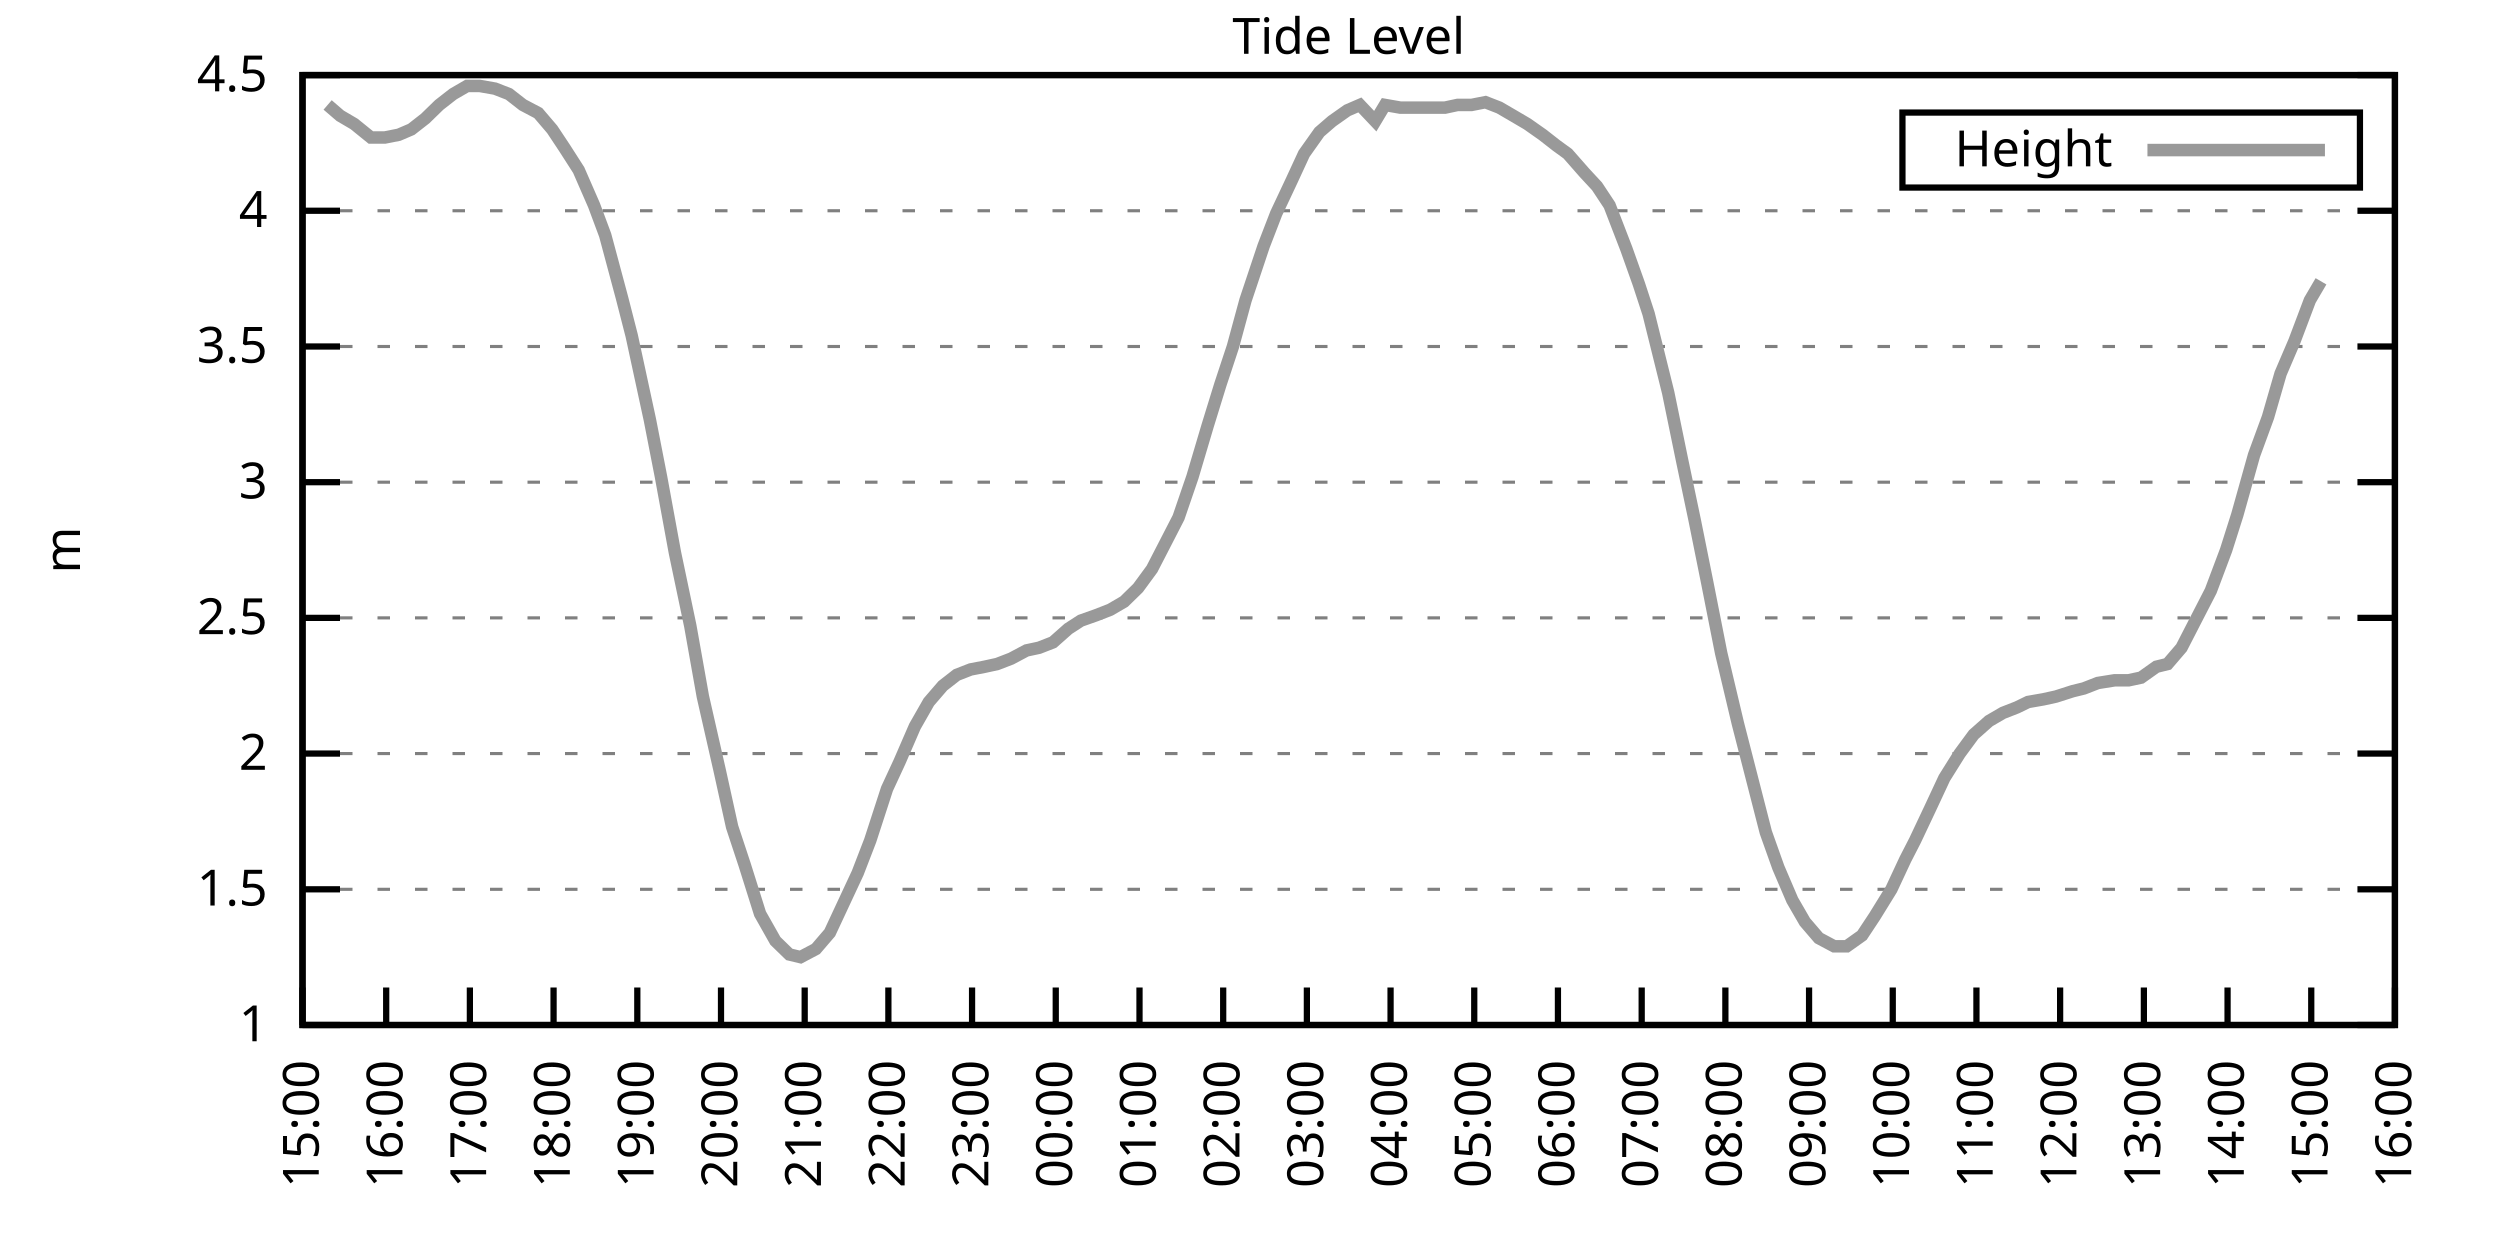
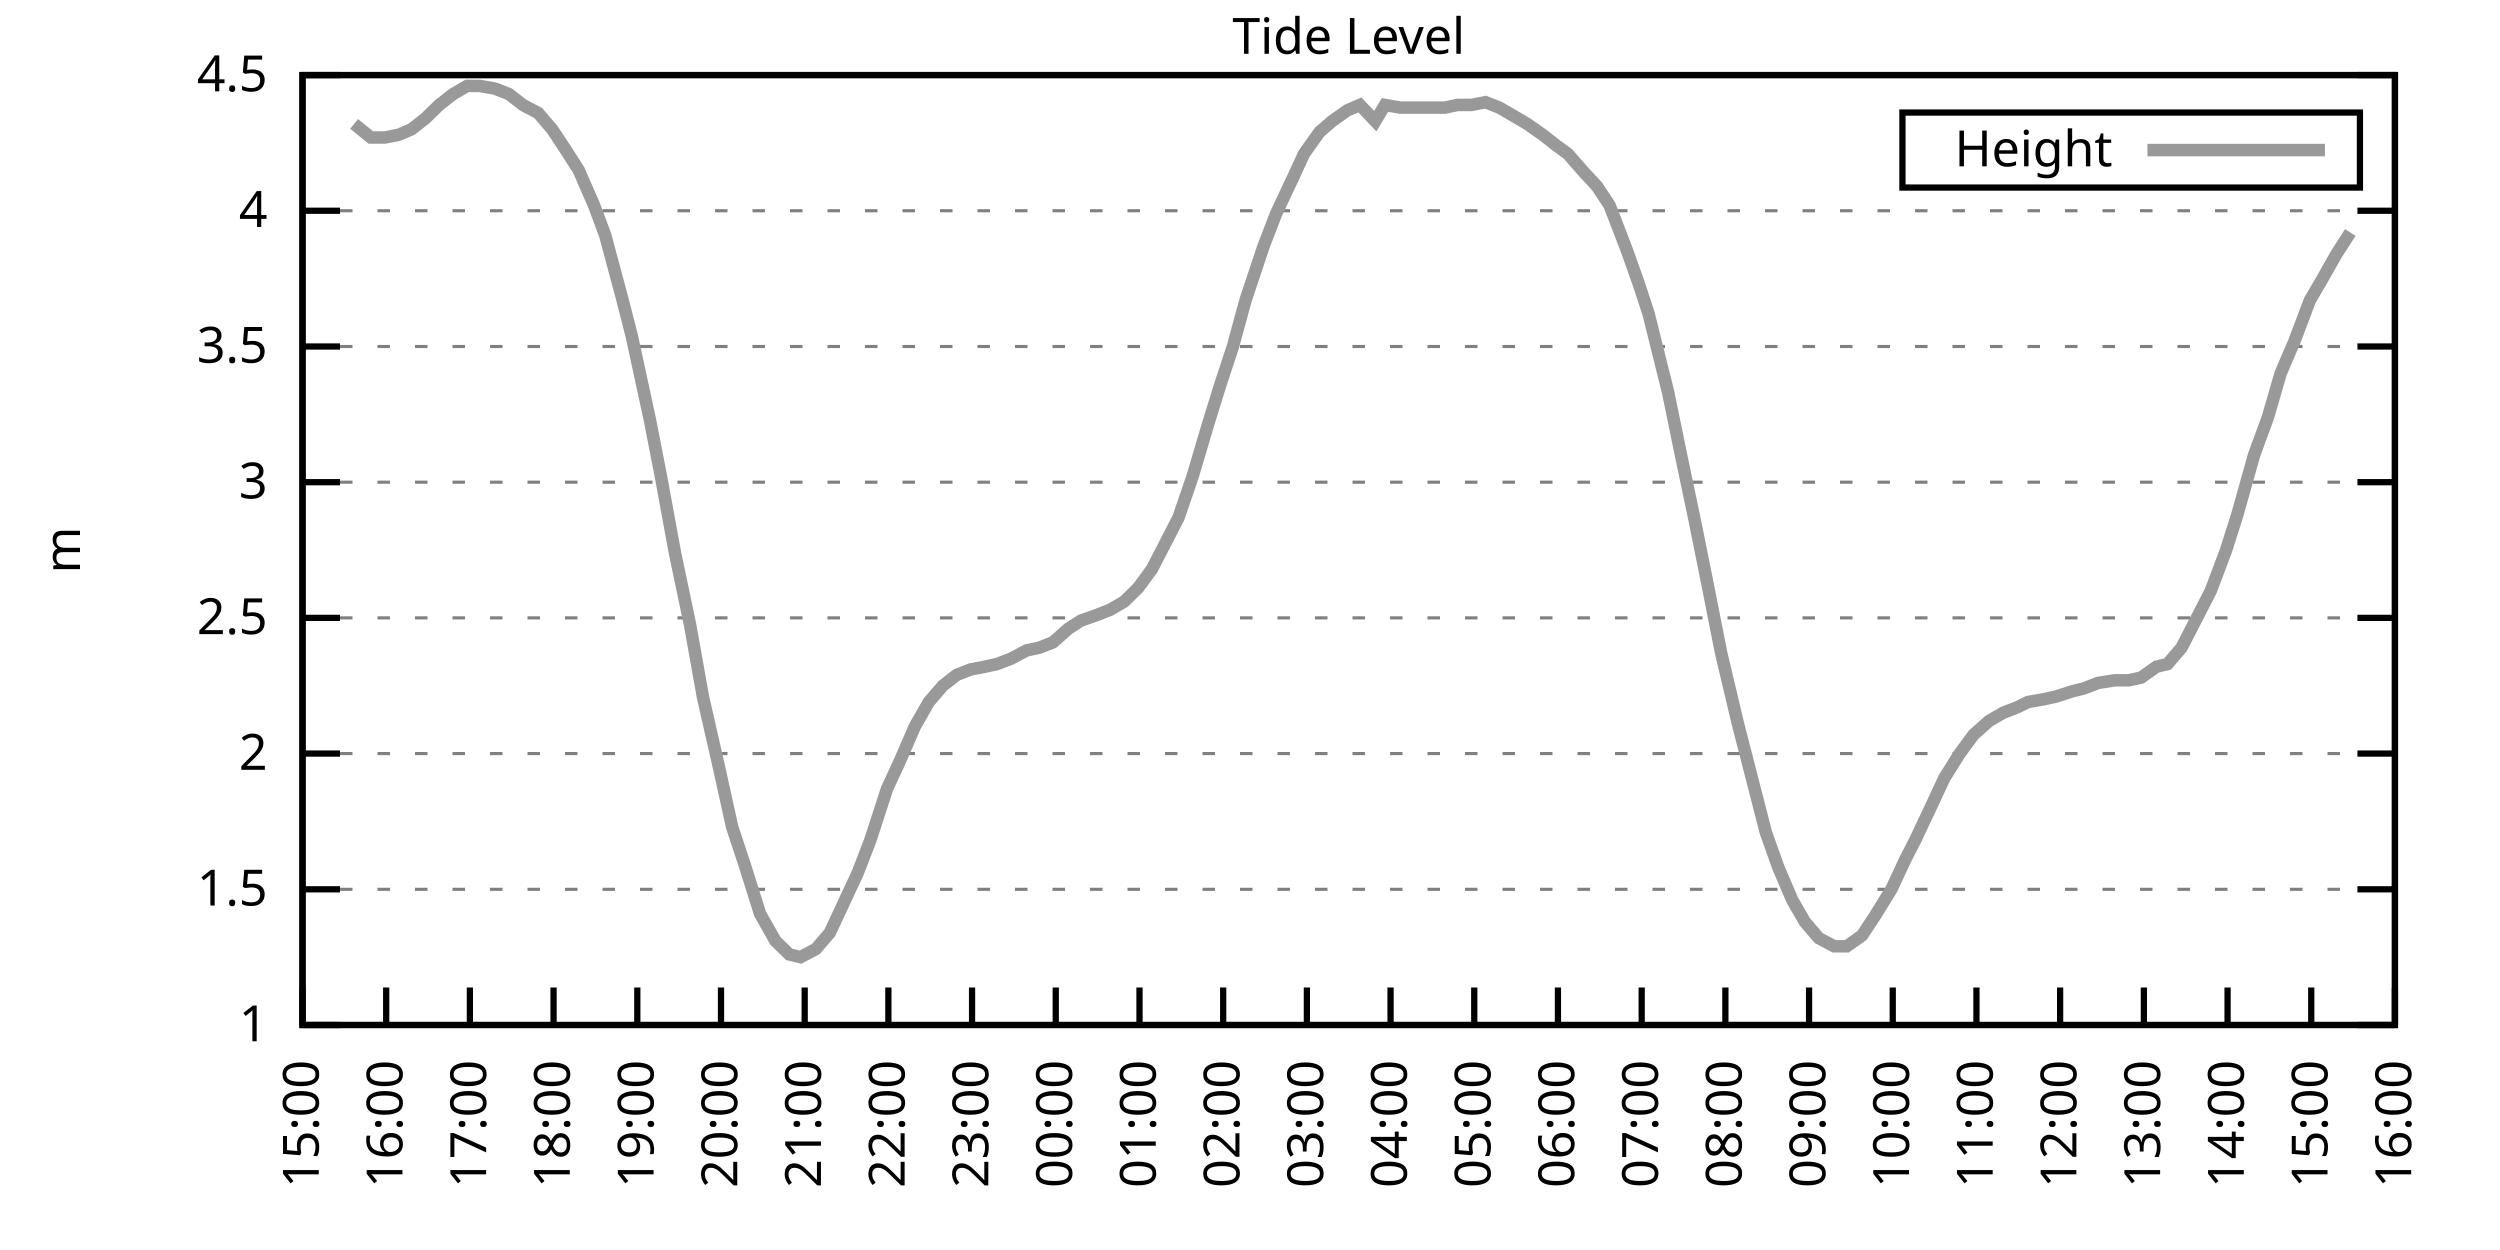
<svg xmlns="http://www.w3.org/2000/svg" xmlns:xlink="http://www.w3.org/1999/xlink" width="400" height="200" viewBox="0 0 400 200">
  <g id="gnuplot_canvas">
    <rect x="0" y="0" width="400" height="200" fill="none" />
    <defs>
      <circle id="gpDot" r="0.5" stroke-width="0.5" stroke="currentColor" />
      <path id="gpPt0" stroke-width="0.333" stroke="currentColor" d="M-1,0 h2 M0,-1 v2" />
      <path id="gpPt1" stroke-width="0.333" stroke="currentColor" d="M-1,-1 L1,1 M1,-1 L-1,1" />
      <path id="gpPt2" stroke-width="0.333" stroke="currentColor" d="M-1,0 L1,0 M0,-1 L0,1 M-1,-1 L1,1 M-1,1 L1,-1" />
      <rect id="gpPt3" stroke-width="0.333" stroke="currentColor" x="-1" y="-1" width="2" height="2" />
      <rect id="gpPt4" stroke-width="0.333" stroke="currentColor" fill="currentColor" x="-1" y="-1" width="2" height="2" />
      <circle id="gpPt5" stroke-width="0.333" stroke="currentColor" cx="0" cy="0" r="1" />
      <use xlink:href="#gpPt5" id="gpPt6" fill="currentColor" stroke="none" />
      <path id="gpPt7" stroke-width="0.333" stroke="currentColor" d="M0,-1.33 L-1.33,0.67 L1.33,0.67 z" />
      <use xlink:href="#gpPt7" id="gpPt8" fill="currentColor" stroke="none" />
      <use xlink:href="#gpPt7" id="gpPt9" stroke="currentColor" transform="rotate(180)" />
      <use xlink:href="#gpPt9" id="gpPt10" fill="currentColor" stroke="none" />
      <use xlink:href="#gpPt3" id="gpPt11" stroke="currentColor" transform="rotate(45)" />
      <use xlink:href="#gpPt11" id="gpPt12" fill="currentColor" stroke="none" />
      <path id="gpPt13" stroke-width="0.333" stroke="currentColor" d="M0,1.330 L1.265,0.411 L0.782,-1.067 L-0.782,-1.076 L-1.265,0.411 z" />
      <use xlink:href="#gpPt13" id="gpPt14" fill="currentColor" stroke="none" />
      <filter id="textbox" filterUnits="objectBoundingBox" x="0" y="0" height="1" width="1">
        <feFlood flood-color="white" flood-opacity="1" result="bgnd" />
        <feComposite in="SourceGraphic" in2="bgnd" operator="atop" />
      </filter>
      <filter id="greybox" filterUnits="objectBoundingBox" x="0" y="0" height="1" width="1">
        <feFlood flood-color="lightgrey" flood-opacity="1" result="grey" />
        <feComposite in="SourceGraphic" in2="grey" operator="atop" />
      </filter>
    </defs>
    <g fill="none" color="white" stroke="currentColor" stroke-width="1.00" stroke-linecap="butt" stroke-linejoin="miter">
</g>
    <g fill="none" color="black" stroke="currentColor" stroke-width="1.00" stroke-linecap="butt" stroke-linejoin="miter">
      <g stroke="none" shape-rendering="crispEdges">
        <polygon fill="rgb(255, 255, 255)" points="48.40,164.00 383.18,164.00 383.18,12.02 48.40,12.02 " />
      </g>
    </g>
    <g fill="none" color="black" stroke="currentColor" stroke-width="1.00" stroke-linecap="butt" stroke-linejoin="miter">
</g>
    <g fill="none" color="black" stroke="black" stroke-width="0.50" stroke-linecap="butt" stroke-linejoin="miter">
</g>
    <g fill="none" color="gray" stroke="currentColor" stroke-width="0.50" stroke-linecap="butt" stroke-linejoin="miter">
      <path stroke="gray" stroke-dasharray="2,4" class="gridline" d="M48.40,164.00 L383.19,164.00  " />
    </g>
    <g fill="none" color="gray" stroke="gray" stroke-width="1.00" stroke-linecap="butt" stroke-linejoin="miter">
</g>
    <g fill="none" color="black" stroke="currentColor" stroke-width="1.00" stroke-linecap="butt" stroke-linejoin="miter">
      <path stroke="black" d="M48.40,164.00 L54.40,164.00 M383.19,164.00 L377.19,164.00  " />
      <g transform="translate(42.80,166.60)" stroke="none" fill="black" font-family="Sans" font-size="8.00" text-anchor="end">
        <text>
          <tspan font-family="Sans"> 1</tspan>
        </text>
      </g>
    </g>
    <g fill="none" color="black" stroke="currentColor" stroke-width="1.00" stroke-linecap="butt" stroke-linejoin="miter">
</g>
    <g fill="none" color="black" stroke="black" stroke-width="0.50" stroke-linecap="butt" stroke-linejoin="miter">
</g>
    <g fill="none" color="gray" stroke="currentColor" stroke-width="0.50" stroke-linecap="butt" stroke-linejoin="miter">
      <path stroke="gray" stroke-dasharray="2,4" class="gridline" d="M48.40,142.29 L383.19,142.29  " />
    </g>
    <g fill="none" color="gray" stroke="gray" stroke-width="1.00" stroke-linecap="butt" stroke-linejoin="miter">
</g>
    <g fill="none" color="black" stroke="currentColor" stroke-width="1.00" stroke-linecap="butt" stroke-linejoin="miter">
      <path stroke="black" d="M48.40,142.29 L54.40,142.29 M383.19,142.29 L377.19,142.29  " />
      <g transform="translate(42.80,144.89)" stroke="none" fill="black" font-family="Sans" font-size="8.00" text-anchor="end">
        <text>
          <tspan font-family="Sans"> 1.5</tspan>
        </text>
      </g>
    </g>
    <g fill="none" color="black" stroke="currentColor" stroke-width="1.00" stroke-linecap="butt" stroke-linejoin="miter">
</g>
    <g fill="none" color="black" stroke="black" stroke-width="0.50" stroke-linecap="butt" stroke-linejoin="miter">
</g>
    <g fill="none" color="gray" stroke="currentColor" stroke-width="0.50" stroke-linecap="butt" stroke-linejoin="miter">
      <path stroke="gray" stroke-dasharray="2,4" class="gridline" d="M48.40,120.57 L383.19,120.57  " />
    </g>
    <g fill="none" color="gray" stroke="gray" stroke-width="1.00" stroke-linecap="butt" stroke-linejoin="miter">
</g>
    <g fill="none" color="black" stroke="currentColor" stroke-width="1.00" stroke-linecap="butt" stroke-linejoin="miter">
      <path stroke="black" d="M48.40,120.57 L54.40,120.57 M383.19,120.57 L377.19,120.57  " />
      <g transform="translate(42.80,123.17)" stroke="none" fill="black" font-family="Sans" font-size="8.00" text-anchor="end">
        <text>
          <tspan font-family="Sans"> 2</tspan>
        </text>
      </g>
    </g>
    <g fill="none" color="black" stroke="currentColor" stroke-width="1.00" stroke-linecap="butt" stroke-linejoin="miter">
</g>
    <g fill="none" color="black" stroke="black" stroke-width="0.50" stroke-linecap="butt" stroke-linejoin="miter">
</g>
    <g fill="none" color="gray" stroke="currentColor" stroke-width="0.50" stroke-linecap="butt" stroke-linejoin="miter">
      <path stroke="gray" stroke-dasharray="2,4" class="gridline" d="M48.40,98.86 L383.19,98.86  " />
    </g>
    <g fill="none" color="gray" stroke="gray" stroke-width="1.00" stroke-linecap="butt" stroke-linejoin="miter">
</g>
    <g fill="none" color="black" stroke="currentColor" stroke-width="1.00" stroke-linecap="butt" stroke-linejoin="miter">
      <path stroke="black" d="M48.40,98.86 L54.40,98.86 M383.19,98.86 L377.19,98.86  " />
      <g transform="translate(42.80,101.46)" stroke="none" fill="black" font-family="Sans" font-size="8.00" text-anchor="end">
        <text>
          <tspan font-family="Sans"> 2.5</tspan>
        </text>
      </g>
    </g>
    <g fill="none" color="black" stroke="currentColor" stroke-width="1.00" stroke-linecap="butt" stroke-linejoin="miter">
</g>
    <g fill="none" color="black" stroke="black" stroke-width="0.50" stroke-linecap="butt" stroke-linejoin="miter">
</g>
    <g fill="none" color="gray" stroke="currentColor" stroke-width="0.50" stroke-linecap="butt" stroke-linejoin="miter">
      <path stroke="gray" stroke-dasharray="2,4" class="gridline" d="M48.40,77.15 L383.19,77.15  " />
    </g>
    <g fill="none" color="gray" stroke="gray" stroke-width="1.00" stroke-linecap="butt" stroke-linejoin="miter">
</g>
    <g fill="none" color="black" stroke="currentColor" stroke-width="1.00" stroke-linecap="butt" stroke-linejoin="miter">
      <path stroke="black" d="M48.40,77.15 L54.40,77.15 M383.19,77.15 L377.19,77.15  " />
      <g transform="translate(42.80,79.75)" stroke="none" fill="black" font-family="Sans" font-size="8.00" text-anchor="end">
        <text>
          <tspan font-family="Sans"> 3</tspan>
        </text>
      </g>
    </g>
    <g fill="none" color="black" stroke="currentColor" stroke-width="1.00" stroke-linecap="butt" stroke-linejoin="miter">
</g>
    <g fill="none" color="black" stroke="black" stroke-width="0.50" stroke-linecap="butt" stroke-linejoin="miter">
</g>
    <g fill="none" color="gray" stroke="currentColor" stroke-width="0.50" stroke-linecap="butt" stroke-linejoin="miter">
      <path stroke="gray" stroke-dasharray="2,4" class="gridline" d="M48.40,55.44 L383.19,55.44  " />
    </g>
    <g fill="none" color="gray" stroke="gray" stroke-width="1.00" stroke-linecap="butt" stroke-linejoin="miter">
</g>
    <g fill="none" color="black" stroke="currentColor" stroke-width="1.00" stroke-linecap="butt" stroke-linejoin="miter">
      <path stroke="black" d="M48.40,55.44 L54.40,55.44 M383.19,55.44 L377.19,55.44  " />
      <g transform="translate(42.80,58.04)" stroke="none" fill="black" font-family="Sans" font-size="8.00" text-anchor="end">
        <text>
          <tspan font-family="Sans"> 3.5</tspan>
        </text>
      </g>
    </g>
    <g fill="none" color="black" stroke="currentColor" stroke-width="1.00" stroke-linecap="butt" stroke-linejoin="miter">
</g>
    <g fill="none" color="black" stroke="black" stroke-width="0.50" stroke-linecap="butt" stroke-linejoin="miter">
</g>
    <g fill="none" color="gray" stroke="currentColor" stroke-width="0.50" stroke-linecap="butt" stroke-linejoin="miter">
      <path stroke="gray" stroke-dasharray="2,4" class="gridline" d="M48.40,33.72 L383.19,33.72  " />
    </g>
    <g fill="none" color="gray" stroke="gray" stroke-width="1.00" stroke-linecap="butt" stroke-linejoin="miter">
</g>
    <g fill="none" color="black" stroke="currentColor" stroke-width="1.00" stroke-linecap="butt" stroke-linejoin="miter">
      <path stroke="black" d="M48.40,33.72 L54.40,33.72 M383.19,33.72 L377.19,33.72  " />
      <g transform="translate(42.80,36.32)" stroke="none" fill="black" font-family="Sans" font-size="8.00" text-anchor="end">
        <text>
          <tspan font-family="Sans"> 4</tspan>
        </text>
      </g>
    </g>
    <g fill="none" color="black" stroke="currentColor" stroke-width="1.00" stroke-linecap="butt" stroke-linejoin="miter">
</g>
    <g fill="none" color="black" stroke="black" stroke-width="0.50" stroke-linecap="butt" stroke-linejoin="miter">
</g>
    <g fill="none" color="gray" stroke="currentColor" stroke-width="0.50" stroke-linecap="butt" stroke-linejoin="miter">
      <path stroke="gray" stroke-dasharray="2,4" class="gridline" d="M48.40,12.01 L383.19,12.01  " />
    </g>
    <g fill="none" color="gray" stroke="gray" stroke-width="1.00" stroke-linecap="butt" stroke-linejoin="miter">
</g>
    <g fill="none" color="black" stroke="currentColor" stroke-width="1.00" stroke-linecap="butt" stroke-linejoin="miter">
      <path stroke="black" d="M48.40,12.01 L54.40,12.01 M383.19,12.01 L377.19,12.01  " />
      <g transform="translate(42.80,14.61)" stroke="none" fill="black" font-family="Sans" font-size="8.00" text-anchor="end">
        <text>
          <tspan font-family="Sans"> 4.5</tspan>
        </text>
      </g>
    </g>
    <g fill="none" color="black" stroke="currentColor" stroke-width="1.00" stroke-linecap="butt" stroke-linejoin="miter">
      <path stroke="black" d="M48.40,164.00 L48.40,158.00  " />
      <g transform="translate(51.00,169.60) rotate(270.00)" stroke="none" fill="black" font-family="Sans" font-size="8.00" text-anchor="end">
        <text>
          <tspan font-family="Sans">15:00</tspan>
        </text>
      </g>
    </g>
    <g fill="none" color="black" stroke="currentColor" stroke-width="1.00" stroke-linecap="butt" stroke-linejoin="miter">
      <path stroke="black" d="M61.79,164.00 L61.79,158.00  " />
      <g transform="translate(64.39,169.60) rotate(270.00)" stroke="none" fill="black" font-family="Sans" font-size="8.00" text-anchor="end">
        <text>
          <tspan font-family="Sans">16:00</tspan>
        </text>
      </g>
    </g>
    <g fill="none" color="black" stroke="currentColor" stroke-width="1.00" stroke-linecap="butt" stroke-linejoin="miter">
      <path stroke="black" d="M75.18,164.00 L75.18,158.00  " />
      <g transform="translate(77.78,169.60) rotate(270.00)" stroke="none" fill="black" font-family="Sans" font-size="8.00" text-anchor="end">
        <text>
          <tspan font-family="Sans">17:00</tspan>
        </text>
      </g>
    </g>
    <g fill="none" color="black" stroke="currentColor" stroke-width="1.00" stroke-linecap="butt" stroke-linejoin="miter">
      <path stroke="black" d="M88.57,164.00 L88.57,158.00  " />
      <g transform="translate(91.17,169.60) rotate(270.00)" stroke="none" fill="black" font-family="Sans" font-size="8.00" text-anchor="end">
        <text>
          <tspan font-family="Sans">18:00</tspan>
        </text>
      </g>
    </g>
    <g fill="none" color="black" stroke="currentColor" stroke-width="1.00" stroke-linecap="butt" stroke-linejoin="miter">
      <path stroke="black" d="M101.97,164.00 L101.97,158.00  " />
      <g transform="translate(104.57,169.60) rotate(270.00)" stroke="none" fill="black" font-family="Sans" font-size="8.00" text-anchor="end">
        <text>
          <tspan font-family="Sans">19:00</tspan>
        </text>
      </g>
    </g>
    <g fill="none" color="black" stroke="currentColor" stroke-width="1.00" stroke-linecap="butt" stroke-linejoin="miter">
      <path stroke="black" d="M115.36,164.00 L115.36,158.00  " />
      <g transform="translate(117.96,169.60) rotate(270.00)" stroke="none" fill="black" font-family="Sans" font-size="8.00" text-anchor="end">
        <text>
          <tspan font-family="Sans">20:00</tspan>
        </text>
      </g>
    </g>
    <g fill="none" color="black" stroke="currentColor" stroke-width="1.00" stroke-linecap="butt" stroke-linejoin="miter">
      <path stroke="black" d="M128.75,164.00 L128.75,158.00  " />
      <g transform="translate(131.35,169.60) rotate(270.00)" stroke="none" fill="black" font-family="Sans" font-size="8.00" text-anchor="end">
        <text>
          <tspan font-family="Sans">21:00</tspan>
        </text>
      </g>
    </g>
    <g fill="none" color="black" stroke="currentColor" stroke-width="1.00" stroke-linecap="butt" stroke-linejoin="miter">
      <path stroke="black" d="M142.14,164.00 L142.14,158.00  " />
      <g transform="translate(144.74,169.60) rotate(270.00)" stroke="none" fill="black" font-family="Sans" font-size="8.00" text-anchor="end">
        <text>
          <tspan font-family="Sans">22:00</tspan>
        </text>
      </g>
    </g>
    <g fill="none" color="black" stroke="currentColor" stroke-width="1.00" stroke-linecap="butt" stroke-linejoin="miter">
      <path stroke="black" d="M155.53,164.00 L155.53,158.00  " />
      <g transform="translate(158.13,169.60) rotate(270.00)" stroke="none" fill="black" font-family="Sans" font-size="8.00" text-anchor="end">
        <text>
          <tspan font-family="Sans">23:00</tspan>
        </text>
      </g>
    </g>
    <g fill="none" color="black" stroke="currentColor" stroke-width="1.00" stroke-linecap="butt" stroke-linejoin="miter">
      <path stroke="black" d="M168.92,164.00 L168.92,158.00  " />
      <g transform="translate(171.52,169.60) rotate(270.00)" stroke="none" fill="black" font-family="Sans" font-size="8.00" text-anchor="end">
        <text>
          <tspan font-family="Sans">00:00</tspan>
        </text>
      </g>
    </g>
    <g fill="none" color="black" stroke="currentColor" stroke-width="1.00" stroke-linecap="butt" stroke-linejoin="miter">
      <path stroke="black" d="M182.32,164.00 L182.32,158.00  " />
      <g transform="translate(184.92,169.60) rotate(270.00)" stroke="none" fill="black" font-family="Sans" font-size="8.00" text-anchor="end">
        <text>
          <tspan font-family="Sans">01:00</tspan>
        </text>
      </g>
    </g>
    <g fill="none" color="black" stroke="currentColor" stroke-width="1.00" stroke-linecap="butt" stroke-linejoin="miter">
      <path stroke="black" d="M195.71,164.00 L195.71,158.00  " />
      <g transform="translate(198.31,169.60) rotate(270.00)" stroke="none" fill="black" font-family="Sans" font-size="8.00" text-anchor="end">
        <text>
          <tspan font-family="Sans">02:00</tspan>
        </text>
      </g>
    </g>
    <g fill="none" color="black" stroke="currentColor" stroke-width="1.00" stroke-linecap="butt" stroke-linejoin="miter">
      <path stroke="black" d="M209.10,164.00 L209.10,158.00  " />
      <g transform="translate(211.70,169.60) rotate(270.00)" stroke="none" fill="black" font-family="Sans" font-size="8.00" text-anchor="end">
        <text>
          <tspan font-family="Sans">03:00</tspan>
        </text>
      </g>
    </g>
    <g fill="none" color="black" stroke="currentColor" stroke-width="1.00" stroke-linecap="butt" stroke-linejoin="miter">
      <path stroke="black" d="M222.49,164.00 L222.49,158.00  " />
      <g transform="translate(225.09,169.60) rotate(270.00)" stroke="none" fill="black" font-family="Sans" font-size="8.00" text-anchor="end">
        <text>
          <tspan font-family="Sans">04:00</tspan>
        </text>
      </g>
    </g>
    <g fill="none" color="black" stroke="currentColor" stroke-width="1.00" stroke-linecap="butt" stroke-linejoin="miter">
      <path stroke="black" d="M235.88,164.00 L235.88,158.00  " />
      <g transform="translate(238.48,169.60) rotate(270.00)" stroke="none" fill="black" font-family="Sans" font-size="8.00" text-anchor="end">
        <text>
          <tspan font-family="Sans">05:00</tspan>
        </text>
      </g>
    </g>
    <g fill="none" color="black" stroke="currentColor" stroke-width="1.00" stroke-linecap="butt" stroke-linejoin="miter">
      <path stroke="black" d="M249.27,164.00 L249.27,158.00  " />
      <g transform="translate(251.87,169.60) rotate(270.00)" stroke="none" fill="black" font-family="Sans" font-size="8.00" text-anchor="end">
        <text>
          <tspan font-family="Sans">06:00</tspan>
        </text>
      </g>
    </g>
    <g fill="none" color="black" stroke="currentColor" stroke-width="1.00" stroke-linecap="butt" stroke-linejoin="miter">
      <path stroke="black" d="M262.67,164.00 L262.67,158.00  " />
      <g transform="translate(265.27,169.60) rotate(270.00)" stroke="none" fill="black" font-family="Sans" font-size="8.00" text-anchor="end">
        <text>
          <tspan font-family="Sans">07:00</tspan>
        </text>
      </g>
    </g>
    <g fill="none" color="black" stroke="currentColor" stroke-width="1.00" stroke-linecap="butt" stroke-linejoin="miter">
      <path stroke="black" d="M276.06,164.00 L276.06,158.00  " />
      <g transform="translate(278.66,169.60) rotate(270.00)" stroke="none" fill="black" font-family="Sans" font-size="8.00" text-anchor="end">
        <text>
          <tspan font-family="Sans">08:00</tspan>
        </text>
      </g>
    </g>
    <g fill="none" color="black" stroke="currentColor" stroke-width="1.00" stroke-linecap="butt" stroke-linejoin="miter">
      <path stroke="black" d="M289.45,164.00 L289.45,158.00  " />
      <g transform="translate(292.05,169.60) rotate(270.00)" stroke="none" fill="black" font-family="Sans" font-size="8.00" text-anchor="end">
        <text>
          <tspan font-family="Sans">09:00</tspan>
        </text>
      </g>
    </g>
    <g fill="none" color="black" stroke="currentColor" stroke-width="1.00" stroke-linecap="butt" stroke-linejoin="miter">
      <path stroke="black" d="M302.84,164.00 L302.84,158.00  " />
      <g transform="translate(305.44,169.60) rotate(270.00)" stroke="none" fill="black" font-family="Sans" font-size="8.00" text-anchor="end">
        <text>
          <tspan font-family="Sans">10:00</tspan>
        </text>
      </g>
    </g>
    <g fill="none" color="black" stroke="currentColor" stroke-width="1.00" stroke-linecap="butt" stroke-linejoin="miter">
      <path stroke="black" d="M316.23,164.00 L316.23,158.00  " />
      <g transform="translate(318.83,169.60) rotate(270.00)" stroke="none" fill="black" font-family="Sans" font-size="8.00" text-anchor="end">
        <text>
          <tspan font-family="Sans">11:00</tspan>
        </text>
      </g>
    </g>
    <g fill="none" color="black" stroke="currentColor" stroke-width="1.00" stroke-linecap="butt" stroke-linejoin="miter">
      <path stroke="black" d="M329.62,164.00 L329.62,158.00  " />
      <g transform="translate(332.22,169.60) rotate(270.00)" stroke="none" fill="black" font-family="Sans" font-size="8.00" text-anchor="end">
        <text>
          <tspan font-family="Sans">12:00</tspan>
        </text>
      </g>
    </g>
    <g fill="none" color="black" stroke="currentColor" stroke-width="1.00" stroke-linecap="butt" stroke-linejoin="miter">
      <path stroke="black" d="M343.02,164.00 L343.02,158.00  " />
      <g transform="translate(345.62,169.60) rotate(270.00)" stroke="none" fill="black" font-family="Sans" font-size="8.00" text-anchor="end">
        <text>
          <tspan font-family="Sans">13:00</tspan>
        </text>
      </g>
    </g>
    <g fill="none" color="black" stroke="currentColor" stroke-width="1.00" stroke-linecap="butt" stroke-linejoin="miter">
      <path stroke="black" d="M356.41,164.00 L356.41,158.00  " />
      <g transform="translate(359.01,169.60) rotate(270.00)" stroke="none" fill="black" font-family="Sans" font-size="8.00" text-anchor="end">
        <text>
          <tspan font-family="Sans">14:00</tspan>
        </text>
      </g>
    </g>
    <g fill="none" color="black" stroke="currentColor" stroke-width="1.00" stroke-linecap="butt" stroke-linejoin="miter">
      <path stroke="black" d="M369.80,164.00 L369.80,158.00  " />
      <g transform="translate(372.40,169.60) rotate(270.00)" stroke="none" fill="black" font-family="Sans" font-size="8.00" text-anchor="end">
        <text>
          <tspan font-family="Sans">15:00</tspan>
        </text>
      </g>
    </g>
    <g fill="none" color="black" stroke="currentColor" stroke-width="1.00" stroke-linecap="butt" stroke-linejoin="miter">
      <path stroke="black" d="M383.19,164.00 L383.19,158.00  " />
      <g transform="translate(385.79,169.60) rotate(270.00)" stroke="none" fill="black" font-family="Sans" font-size="8.00" text-anchor="end">
        <text>
          <tspan font-family="Sans">16:00</tspan>
        </text>
      </g>
    </g>
    <g fill="none" color="black" stroke="currentColor" stroke-width="1.00" stroke-linecap="butt" stroke-linejoin="miter">
</g>
    <g fill="none" color="black" stroke="currentColor" stroke-width="1.00" stroke-linecap="butt" stroke-linejoin="miter">
      <path stroke="black" d="M48.40,12.01 L48.40,164.00 L383.19,164.00 L383.19,12.01 L48.40,12.01 Z  " />
    </g>
    <g fill="none" color="black" stroke="currentColor" stroke-width="1.00" stroke-linecap="butt" stroke-linejoin="miter">
</g>
    <g fill="none" color="black" stroke="currentColor" stroke-width="1.00" stroke-linecap="butt" stroke-linejoin="miter">
      <path stroke="black" d="M304.39,30.01 L304.39,18.01 L377.59,18.01 L377.59,30.01 L304.39,30.01 Z  " />
    </g>
    <g id="Tide_level_plot_1">
      <g fill="none" color="white" stroke="black" stroke-width="2.00" stroke-linecap="butt" stroke-linejoin="miter">
</g>
      <g fill="none" color="black" stroke="currentColor" stroke-width="2.00" stroke-linecap="butt" stroke-linejoin="miter">
        <g transform="translate(337.99,26.61)" stroke="none" fill="black" font-family="Sans" font-size="8.00" text-anchor="end">
          <text>
            <tspan font-family="Sans">Height</tspan>
          </text>
        </g>
      </g>
      <g fill="none" color="black" stroke="currentColor" stroke-width="2.00" stroke-linecap="butt" stroke-linejoin="miter">
-         <path stroke="rgb(153, 153, 153)" d="M343.59,24.01 L371.99,24.01 M52.42,16.79 L54.43,18.52 L56.66,19.83 L59.34,22.00 L61.57,22.00 L63.80,21.56   L65.81,20.70 L68.04,18.96 L70.27,16.79 L72.50,15.05 L74.74,13.75 L76.75,13.75 L79.20,14.18 L81.43,15.05   L83.66,16.79 L86.12,18.09 L88.35,20.70 L90.36,23.73 L92.59,27.21 L95.05,32.85 L96.83,37.63 L99.51,47.62   L101.07,53.70 L103.98,67.16 L105.76,76.28 L107.99,88.44 L110.45,100.16 L112.46,111.45 L115.13,123.18 L117.14,132.30   L119.15,138.38 L121.61,146.20 L124.06,150.54 L126.29,152.71 L128.08,153.14 L130.54,151.84 L132.77,149.24 L135.00,144.46   L137.23,139.68 L139.24,134.47 L141.92,126.22 L143.93,121.88 L146.38,116.23 L148.61,112.32 L150.85,109.72 L153.08,107.98   L155.31,107.11 L157.54,106.68 L159.55,106.24 L161.78,105.38 L164.24,104.07 L166.25,103.64 L168.48,102.77 L170.93,100.60   L172.94,99.30 L175.40,98.43 L177.63,97.56 L179.86,96.26 L182.09,94.08 L184.32,91.04 L185.89,88.00 L188.57,82.79   L190.80,76.28 L193.25,68.03 L195.26,61.52 L197.27,55.44 L199.28,48.05 L202.18,39.37 L204.19,34.16 L206.64,28.95   L208.65,24.60 L211.11,21.13 L213.12,19.39 L215.57,17.66 L217.58,16.79 L220.04,19.39 L221.60,16.79 L224.05,17.22   L226.51,17.22 L228.74,17.22 L231.20,17.22 L233.20,16.79 L235.44,16.79 L237.67,16.35 L239.90,17.22 L242.13,18.52   L244.36,19.83 L246.82,21.56 L249.05,23.30 L250.84,24.60 L253.51,27.64 L255.52,29.81 L257.53,32.85 L260.21,39.80   L262.22,45.45 L263.78,50.22 L266.91,62.82 L269.14,73.67 L271.15,83.23 L273.16,93.22 L275.39,104.51 L278.07,115.80   L280.30,124.48 L282.53,133.17 L284.54,138.81 L286.77,144.02 L288.78,147.50 L291.01,150.10 L293.47,151.41 L295.48,151.41   L297.93,149.67 L299.94,146.63 L302.62,142.29 L304.85,137.51 L306.41,134.47 L308.87,129.26 L311.10,124.48 L313.55,120.57   L315.79,117.53 L318.24,115.36 L320.47,114.06 L322.70,113.19 L324.49,112.32 L326.95,111.89 L328.95,111.45 L331.63,110.59   L333.42,110.15 L335.65,109.28 L338.33,108.85 L340.56,108.85 L342.57,108.42 L345.02,106.68 L346.81,106.24 L349.04,103.64   L351.27,99.30 L353.73,94.52 L356.18,88.00 L357.97,82.36 L360.65,72.81 L362.88,66.73 L364.89,59.78 L367.12,54.57   L369.58,48.05 L371.36,45.01  " />
+         <path stroke="rgb(153, 153, 153)" d="M343.59,24.01 L371.99,24.01 M56.66,19.83 L59.34,22.00 L61.57,22.00 L63.80,21.56 L65.81,20.70 L68.04,18.96   L70.27,16.79 L72.50,15.05 L74.74,13.75 L76.75,13.75 L79.20,14.18 L81.43,15.05 L83.66,16.79 L86.12,18.09   L88.35,20.70 L90.36,23.73 L92.59,27.21 L95.05,32.85 L96.83,37.63 L99.51,47.62 L101.07,53.70 L103.98,67.16   L105.76,76.28 L107.99,88.44 L110.45,100.16 L112.46,111.45 L115.13,123.18 L117.14,132.30 L119.15,138.38 L121.61,146.20   L124.06,150.54 L126.29,152.71 L128.08,153.14 L130.54,151.84 L132.77,149.24 L135.00,144.46 L137.23,139.68 L139.24,134.47   L141.92,126.22 L143.93,121.88 L146.38,116.23 L148.61,112.32 L150.85,109.72 L153.08,107.98 L155.31,107.11 L157.54,106.68   L159.55,106.24 L161.78,105.38 L164.24,104.07 L166.25,103.64 L168.48,102.77 L170.93,100.60 L172.94,99.30 L175.40,98.43   L177.63,97.56 L179.86,96.26 L182.09,94.08 L184.32,91.04 L185.89,88.00 L188.57,82.79 L190.80,76.28 L193.25,68.03   L195.26,61.52 L197.27,55.44 L199.28,48.05 L202.18,39.37 L204.19,34.16 L206.64,28.95 L208.65,24.60 L211.11,21.13   L213.12,19.39 L215.57,17.66 L217.58,16.79 L220.04,19.39 L221.60,16.79 L224.05,17.22 L226.51,17.22 L228.74,17.22   L231.20,17.22 L233.20,16.79 L235.44,16.79 L237.67,16.35 L239.90,17.22 L242.13,18.52 L244.36,19.83 L246.82,21.56   L249.05,23.30 L250.84,24.60 L253.51,27.64 L255.52,29.81 L257.53,32.85 L260.21,39.80 L262.22,45.45 L263.78,50.22   L266.91,62.82 L269.14,73.67 L271.15,83.23 L273.16,93.22 L275.39,104.51 L278.07,115.80 L280.30,124.48 L282.53,133.17   L284.54,138.81 L286.77,144.02 L288.78,147.50 L291.01,150.10 L293.47,151.41 L295.48,151.41 L297.93,149.67 L299.94,146.63   L302.62,142.29 L304.85,137.51 L306.41,134.47 L308.87,129.26 L311.10,124.48 L313.55,120.57 L315.79,117.53 L318.24,115.36   L320.47,114.06 L322.70,113.19 L324.49,112.32 L326.95,111.89 L328.95,111.45 L331.63,110.59 L333.42,110.15 L335.65,109.28   L338.33,108.85 L340.56,108.85 L342.57,108.42 L345.02,106.68 L346.81,106.24 L349.04,103.64 L351.27,99.30 L353.73,94.52   L356.18,88.00 L357.97,82.36 L360.65,72.81 L362.88,66.73 L364.89,59.78 L367.12,54.57 L369.58,48.05 L371.36,45.01   L373.82,40.67 L376.05,37.20  " />
      </g>
    </g>
    <g fill="none" color="black" stroke="currentColor" stroke-width="2.00" stroke-linecap="butt" stroke-linejoin="miter">
</g>
    <g fill="none" color="black" stroke="black" stroke-width="1.00" stroke-linecap="butt" stroke-linejoin="miter">
</g>
    <g fill="none" color="black" stroke="currentColor" stroke-width="1.00" stroke-linecap="butt" stroke-linejoin="miter">
      <path stroke="black" d="M48.40,12.01 L48.40,164.00 L383.19,164.00 L383.19,12.01 L48.40,12.01 Z  " />
      <g transform="translate(12.80,88.01) rotate(270.00)" stroke="none" fill="black" font-family="Sans" font-size="8.00" text-anchor="middle">
        <text>
          <tspan font-family="Sans">m</tspan>
        </text>
      </g>
    </g>
    <g fill="none" color="black" stroke="currentColor" stroke-width="1.00" stroke-linecap="butt" stroke-linejoin="miter">
</g>
    <g fill="none" color="black" stroke="currentColor" stroke-width="1.00" stroke-linecap="butt" stroke-linejoin="miter">
      <g transform="translate(215.79,8.61)" stroke="none" fill="black" font-family="Sans" font-size="8.00" text-anchor="middle">
        <text>
          <tspan font-family="Sans">Tide Level</tspan>
        </text>
      </g>
    </g>
    <g fill="none" color="black" stroke="currentColor" stroke-width="1.00" stroke-linecap="butt" stroke-linejoin="miter">
</g>
  </g>
</svg>
